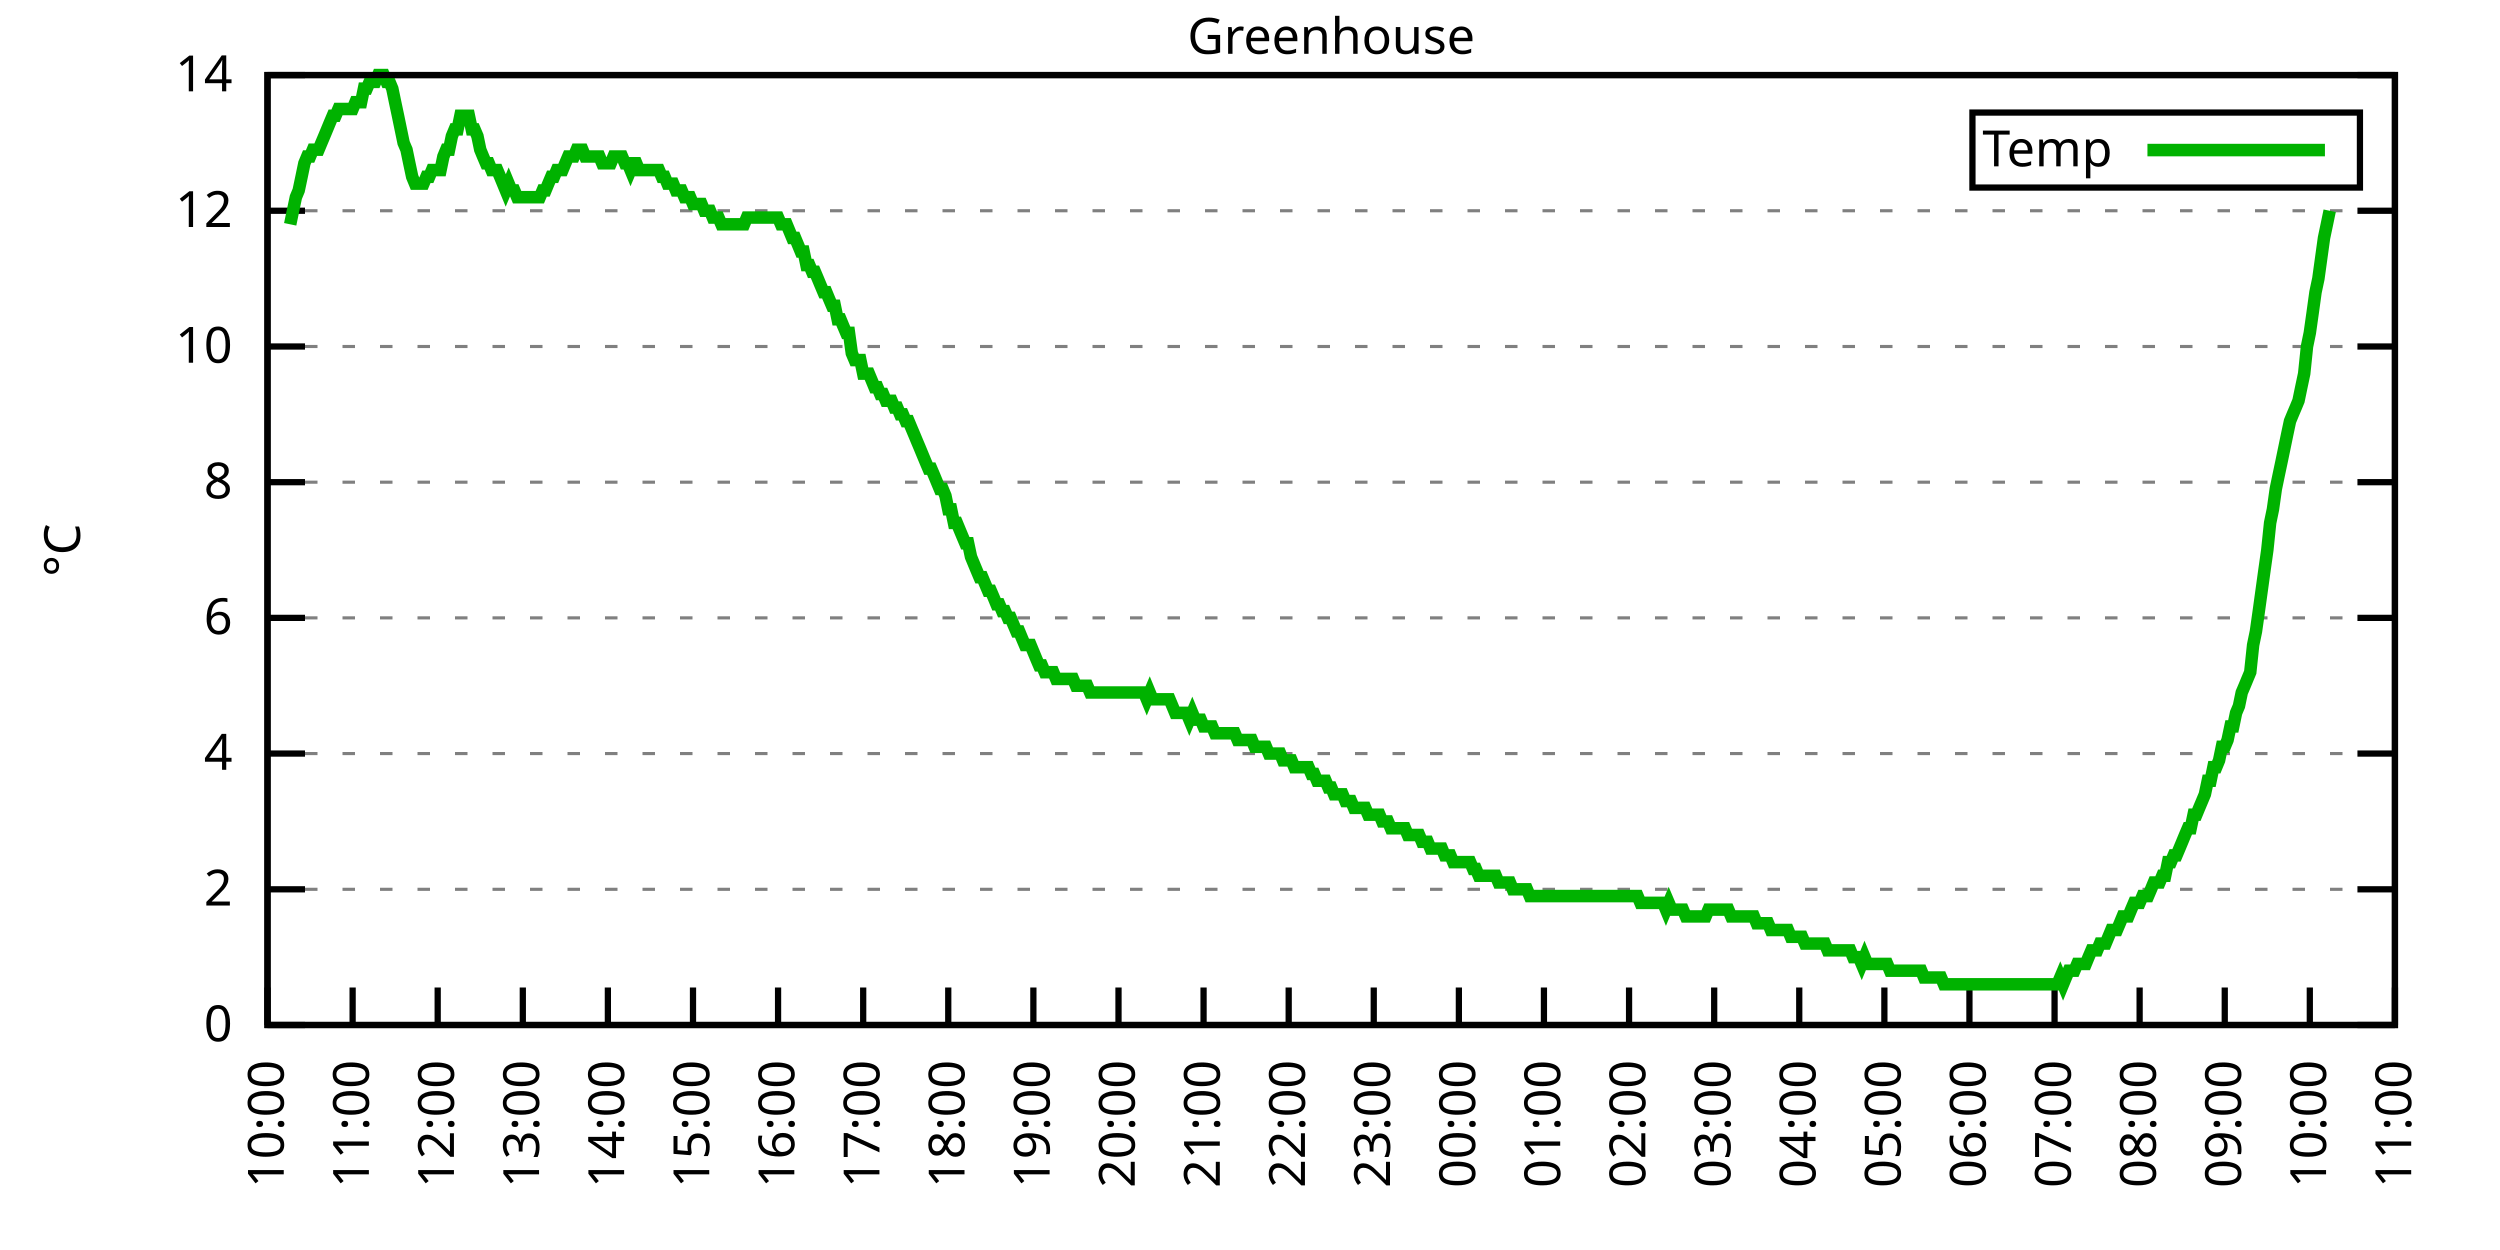
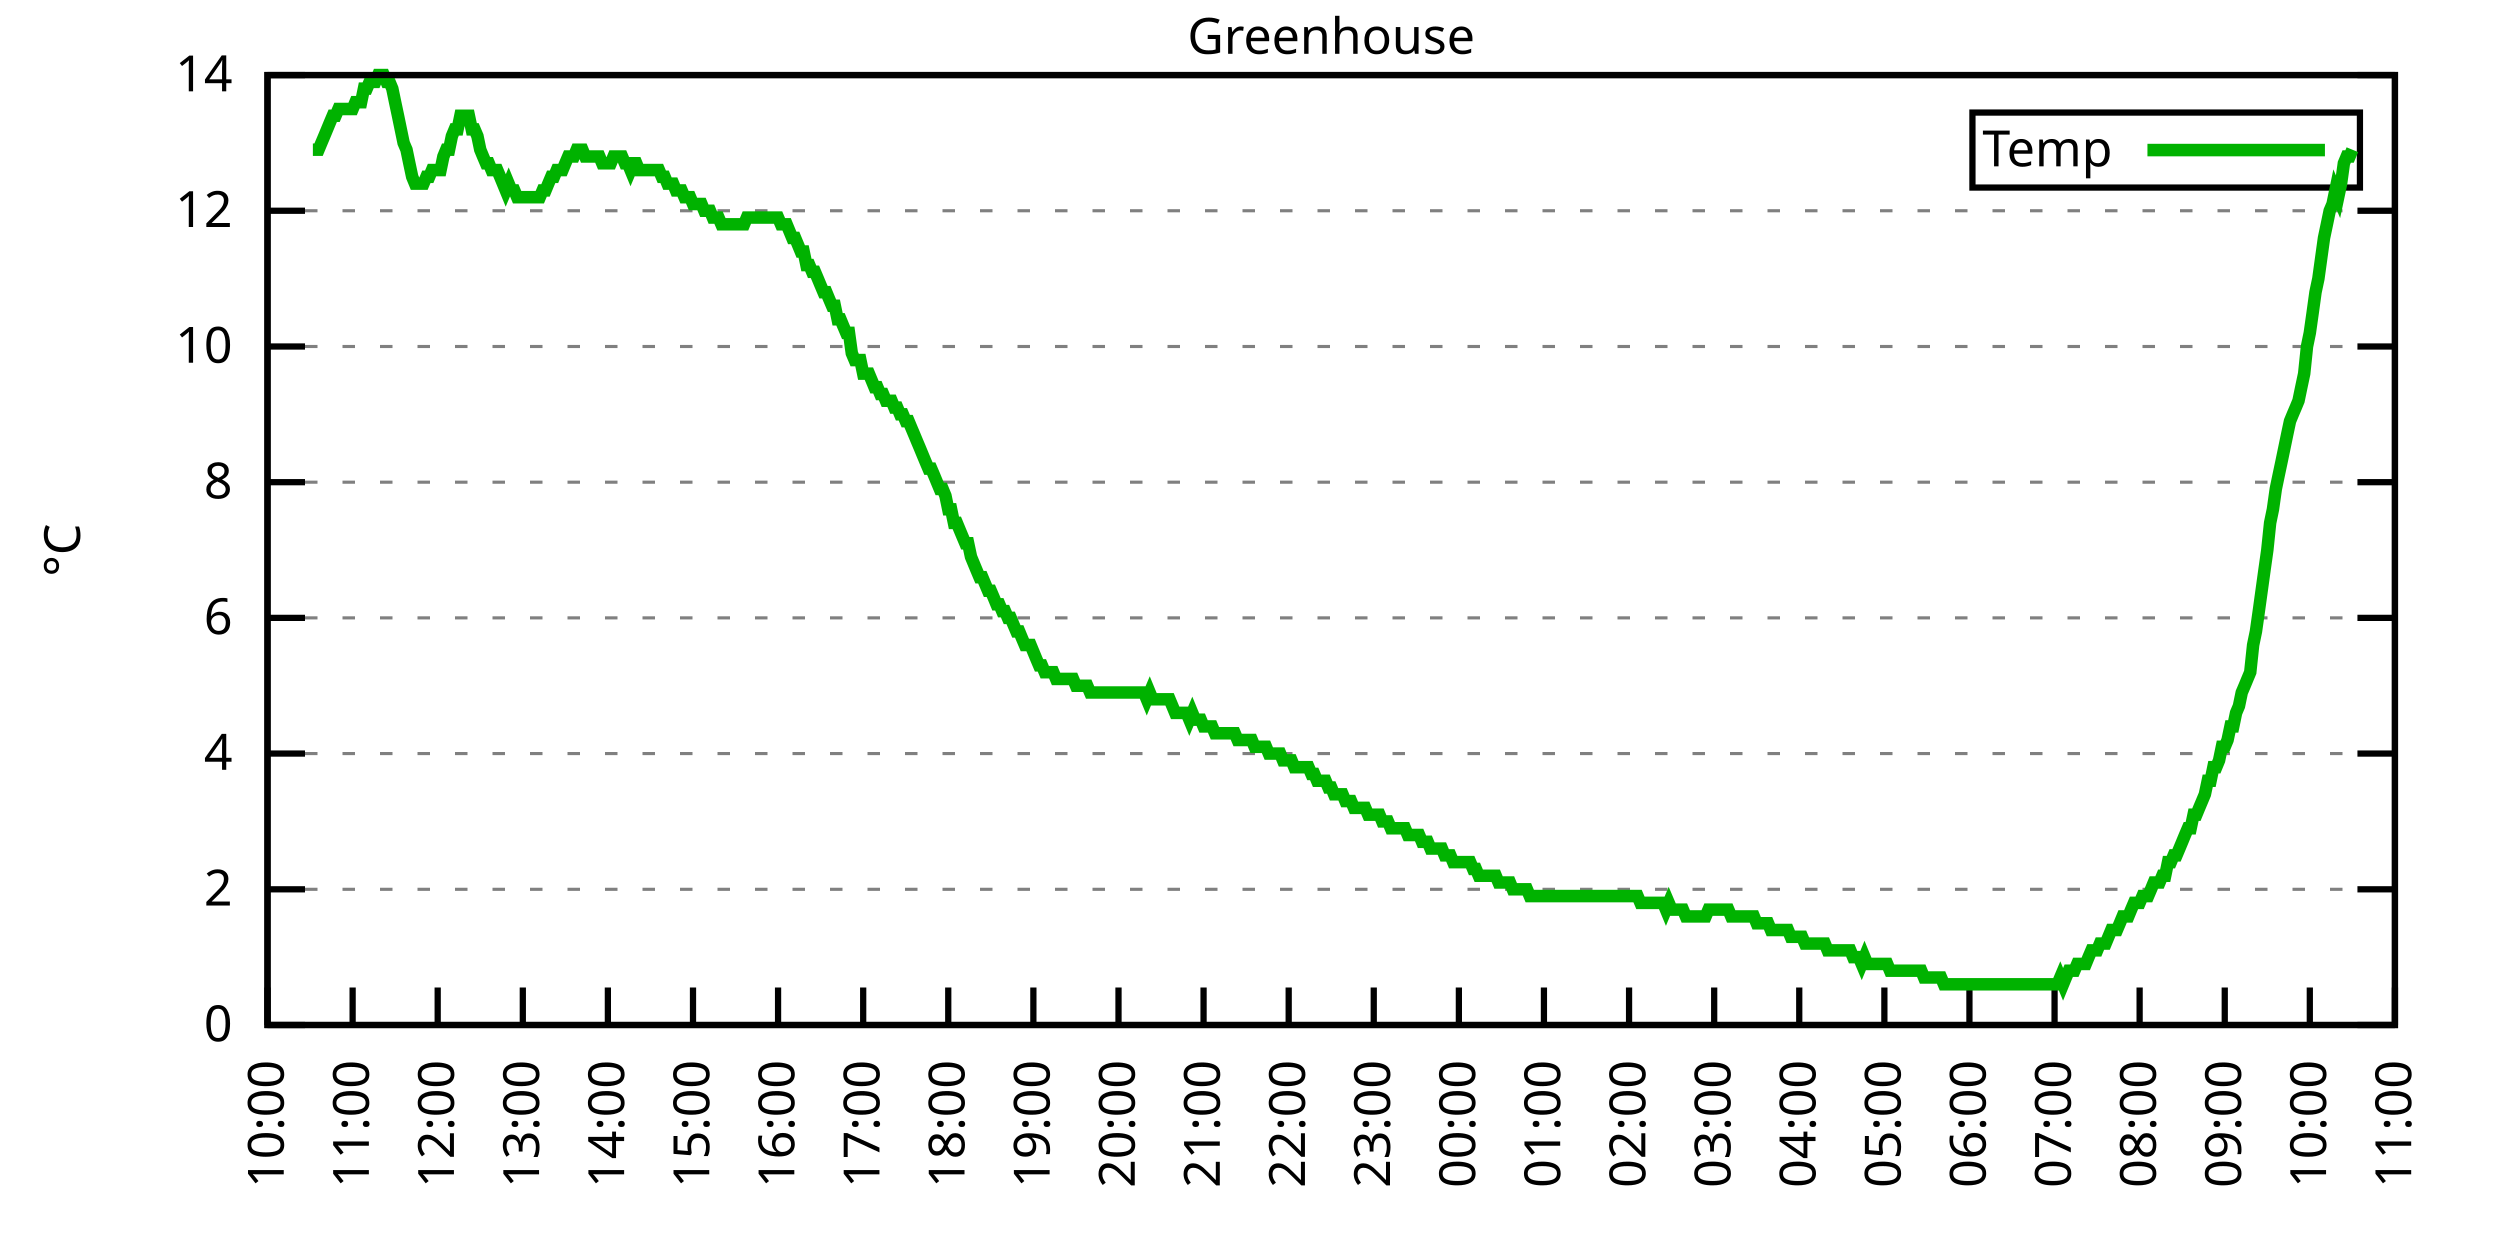
<svg xmlns="http://www.w3.org/2000/svg" xmlns:xlink="http://www.w3.org/1999/xlink" width="400" height="200" viewBox="0 0 400 200">
  <g id="gnuplot_canvas">
    <rect x="0" y="0" width="400" height="200" fill="none" />
    <defs>
      <circle id="gpDot" r="0.5" stroke-width="0.5" stroke="currentColor" />
      <path id="gpPt0" stroke-width="0.333" stroke="currentColor" d="M-1,0 h2 M0,-1 v2" />
      <path id="gpPt1" stroke-width="0.333" stroke="currentColor" d="M-1,-1 L1,1 M1,-1 L-1,1" />
      <path id="gpPt2" stroke-width="0.333" stroke="currentColor" d="M-1,0 L1,0 M0,-1 L0,1 M-1,-1 L1,1 M-1,1 L1,-1" />
      <rect id="gpPt3" stroke-width="0.333" stroke="currentColor" x="-1" y="-1" width="2" height="2" />
      <rect id="gpPt4" stroke-width="0.333" stroke="currentColor" fill="currentColor" x="-1" y="-1" width="2" height="2" />
      <circle id="gpPt5" stroke-width="0.333" stroke="currentColor" cx="0" cy="0" r="1" />
      <use xlink:href="#gpPt5" id="gpPt6" fill="currentColor" stroke="none" />
      <path id="gpPt7" stroke-width="0.333" stroke="currentColor" d="M0,-1.33 L-1.33,0.67 L1.33,0.67 z" />
      <use xlink:href="#gpPt7" id="gpPt8" fill="currentColor" stroke="none" />
      <use xlink:href="#gpPt7" id="gpPt9" stroke="currentColor" transform="rotate(180)" />
      <use xlink:href="#gpPt9" id="gpPt10" fill="currentColor" stroke="none" />
      <use xlink:href="#gpPt3" id="gpPt11" stroke="currentColor" transform="rotate(45)" />
      <use xlink:href="#gpPt11" id="gpPt12" fill="currentColor" stroke="none" />
      <path id="gpPt13" stroke-width="0.333" stroke="currentColor" d="M0,1.330 L1.265,0.411 L0.782,-1.067 L-0.782,-1.076 L-1.265,0.411 z" />
      <use xlink:href="#gpPt13" id="gpPt14" fill="currentColor" stroke="none" />
      <filter id="textbox" filterUnits="objectBoundingBox" x="0" y="0" height="1" width="1">
        <feFlood flood-color="white" flood-opacity="1" result="bgnd" />
        <feComposite in="SourceGraphic" in2="bgnd" operator="atop" />
      </filter>
      <filter id="greybox" filterUnits="objectBoundingBox" x="0" y="0" height="1" width="1">
        <feFlood flood-color="lightgrey" flood-opacity="1" result="grey" />
        <feComposite in="SourceGraphic" in2="grey" operator="atop" />
      </filter>
    </defs>
    <g fill="none" color="white" stroke="currentColor" stroke-width="1.00" stroke-linecap="butt" stroke-linejoin="miter">
</g>
    <g fill="none" color="black" stroke="currentColor" stroke-width="1.00" stroke-linecap="butt" stroke-linejoin="miter">
      <g stroke="none" shape-rendering="crispEdges">
        <polygon fill="rgb(255, 255, 255)" points="42.80,164.00 383.18,164.00 383.18,12.02 42.80,12.02 " />
      </g>
    </g>
    <g fill="none" color="black" stroke="currentColor" stroke-width="1.00" stroke-linecap="butt" stroke-linejoin="miter">
</g>
    <g fill="none" color="black" stroke="black" stroke-width="0.50" stroke-linecap="butt" stroke-linejoin="miter">
</g>
    <g fill="none" color="gray" stroke="currentColor" stroke-width="0.50" stroke-linecap="butt" stroke-linejoin="miter">
      <path stroke="gray" stroke-dasharray="2,4" class="gridline" d="M42.80,164.00 L383.19,164.00  " />
    </g>
    <g fill="none" color="gray" stroke="gray" stroke-width="1.00" stroke-linecap="butt" stroke-linejoin="miter">
</g>
    <g fill="none" color="black" stroke="currentColor" stroke-width="1.00" stroke-linecap="butt" stroke-linejoin="miter">
      <path stroke="black" d="M42.80,164.00 L48.80,164.00 M383.19,164.00 L377.19,164.00  " />
      <g transform="translate(37.20,166.60)" stroke="none" fill="black" font-family="Sans" font-size="8.00" text-anchor="end">
        <text>
          <tspan font-family="Sans"> 0</tspan>
        </text>
      </g>
    </g>
    <g fill="none" color="black" stroke="currentColor" stroke-width="1.00" stroke-linecap="butt" stroke-linejoin="miter">
</g>
    <g fill="none" color="black" stroke="black" stroke-width="0.50" stroke-linecap="butt" stroke-linejoin="miter">
</g>
    <g fill="none" color="gray" stroke="currentColor" stroke-width="0.50" stroke-linecap="butt" stroke-linejoin="miter">
      <path stroke="gray" stroke-dasharray="2,4" class="gridline" d="M42.80,142.29 L383.19,142.29  " />
    </g>
    <g fill="none" color="gray" stroke="gray" stroke-width="1.00" stroke-linecap="butt" stroke-linejoin="miter">
</g>
    <g fill="none" color="black" stroke="currentColor" stroke-width="1.00" stroke-linecap="butt" stroke-linejoin="miter">
      <path stroke="black" d="M42.80,142.29 L48.80,142.29 M383.19,142.29 L377.19,142.29  " />
      <g transform="translate(37.20,144.89)" stroke="none" fill="black" font-family="Sans" font-size="8.00" text-anchor="end">
        <text>
          <tspan font-family="Sans"> 2</tspan>
        </text>
      </g>
    </g>
    <g fill="none" color="black" stroke="currentColor" stroke-width="1.00" stroke-linecap="butt" stroke-linejoin="miter">
</g>
    <g fill="none" color="black" stroke="black" stroke-width="0.50" stroke-linecap="butt" stroke-linejoin="miter">
</g>
    <g fill="none" color="gray" stroke="currentColor" stroke-width="0.50" stroke-linecap="butt" stroke-linejoin="miter">
      <path stroke="gray" stroke-dasharray="2,4" class="gridline" d="M42.80,120.57 L383.19,120.57  " />
    </g>
    <g fill="none" color="gray" stroke="gray" stroke-width="1.00" stroke-linecap="butt" stroke-linejoin="miter">
</g>
    <g fill="none" color="black" stroke="currentColor" stroke-width="1.00" stroke-linecap="butt" stroke-linejoin="miter">
      <path stroke="black" d="M42.80,120.57 L48.80,120.57 M383.19,120.57 L377.19,120.57  " />
      <g transform="translate(37.20,123.17)" stroke="none" fill="black" font-family="Sans" font-size="8.00" text-anchor="end">
        <text>
          <tspan font-family="Sans"> 4</tspan>
        </text>
      </g>
    </g>
    <g fill="none" color="black" stroke="currentColor" stroke-width="1.00" stroke-linecap="butt" stroke-linejoin="miter">
</g>
    <g fill="none" color="black" stroke="black" stroke-width="0.50" stroke-linecap="butt" stroke-linejoin="miter">
</g>
    <g fill="none" color="gray" stroke="currentColor" stroke-width="0.50" stroke-linecap="butt" stroke-linejoin="miter">
      <path stroke="gray" stroke-dasharray="2,4" class="gridline" d="M42.80,98.86 L383.19,98.86  " />
    </g>
    <g fill="none" color="gray" stroke="gray" stroke-width="1.00" stroke-linecap="butt" stroke-linejoin="miter">
</g>
    <g fill="none" color="black" stroke="currentColor" stroke-width="1.00" stroke-linecap="butt" stroke-linejoin="miter">
      <path stroke="black" d="M42.80,98.86 L48.80,98.86 M383.19,98.86 L377.19,98.86  " />
      <g transform="translate(37.20,101.46)" stroke="none" fill="black" font-family="Sans" font-size="8.00" text-anchor="end">
        <text>
          <tspan font-family="Sans"> 6</tspan>
        </text>
      </g>
    </g>
    <g fill="none" color="black" stroke="currentColor" stroke-width="1.00" stroke-linecap="butt" stroke-linejoin="miter">
</g>
    <g fill="none" color="black" stroke="black" stroke-width="0.50" stroke-linecap="butt" stroke-linejoin="miter">
</g>
    <g fill="none" color="gray" stroke="currentColor" stroke-width="0.50" stroke-linecap="butt" stroke-linejoin="miter">
      <path stroke="gray" stroke-dasharray="2,4" class="gridline" d="M42.80,77.15 L383.19,77.15  " />
    </g>
    <g fill="none" color="gray" stroke="gray" stroke-width="1.00" stroke-linecap="butt" stroke-linejoin="miter">
</g>
    <g fill="none" color="black" stroke="currentColor" stroke-width="1.00" stroke-linecap="butt" stroke-linejoin="miter">
      <path stroke="black" d="M42.80,77.15 L48.80,77.15 M383.19,77.15 L377.19,77.15  " />
      <g transform="translate(37.20,79.75)" stroke="none" fill="black" font-family="Sans" font-size="8.00" text-anchor="end">
        <text>
          <tspan font-family="Sans"> 8</tspan>
        </text>
      </g>
    </g>
    <g fill="none" color="black" stroke="currentColor" stroke-width="1.00" stroke-linecap="butt" stroke-linejoin="miter">
</g>
    <g fill="none" color="black" stroke="black" stroke-width="0.50" stroke-linecap="butt" stroke-linejoin="miter">
</g>
    <g fill="none" color="gray" stroke="currentColor" stroke-width="0.50" stroke-linecap="butt" stroke-linejoin="miter">
      <path stroke="gray" stroke-dasharray="2,4" class="gridline" d="M42.80,55.44 L383.19,55.44  " />
    </g>
    <g fill="none" color="gray" stroke="gray" stroke-width="1.00" stroke-linecap="butt" stroke-linejoin="miter">
</g>
    <g fill="none" color="black" stroke="currentColor" stroke-width="1.00" stroke-linecap="butt" stroke-linejoin="miter">
      <path stroke="black" d="M42.80,55.44 L48.80,55.44 M383.19,55.44 L377.19,55.44  " />
      <g transform="translate(37.20,58.04)" stroke="none" fill="black" font-family="Sans" font-size="8.00" text-anchor="end">
        <text>
          <tspan font-family="Sans"> 10</tspan>
        </text>
      </g>
    </g>
    <g fill="none" color="black" stroke="currentColor" stroke-width="1.00" stroke-linecap="butt" stroke-linejoin="miter">
</g>
    <g fill="none" color="black" stroke="black" stroke-width="0.50" stroke-linecap="butt" stroke-linejoin="miter">
</g>
    <g fill="none" color="gray" stroke="currentColor" stroke-width="0.50" stroke-linecap="butt" stroke-linejoin="miter">
      <path stroke="gray" stroke-dasharray="2,4" class="gridline" d="M42.80,33.72 L383.19,33.72  " />
    </g>
    <g fill="none" color="gray" stroke="gray" stroke-width="1.00" stroke-linecap="butt" stroke-linejoin="miter">
</g>
    <g fill="none" color="black" stroke="currentColor" stroke-width="1.00" stroke-linecap="butt" stroke-linejoin="miter">
      <path stroke="black" d="M42.80,33.72 L48.80,33.72 M383.19,33.72 L377.19,33.72  " />
      <g transform="translate(37.20,36.32)" stroke="none" fill="black" font-family="Sans" font-size="8.00" text-anchor="end">
        <text>
          <tspan font-family="Sans"> 12</tspan>
        </text>
      </g>
    </g>
    <g fill="none" color="black" stroke="currentColor" stroke-width="1.00" stroke-linecap="butt" stroke-linejoin="miter">
</g>
    <g fill="none" color="black" stroke="black" stroke-width="0.50" stroke-linecap="butt" stroke-linejoin="miter">
</g>
    <g fill="none" color="gray" stroke="currentColor" stroke-width="0.50" stroke-linecap="butt" stroke-linejoin="miter">
      <path stroke="gray" stroke-dasharray="2,4" class="gridline" d="M42.80,12.01 L383.19,12.01  " />
    </g>
    <g fill="none" color="gray" stroke="gray" stroke-width="1.00" stroke-linecap="butt" stroke-linejoin="miter">
</g>
    <g fill="none" color="black" stroke="currentColor" stroke-width="1.00" stroke-linecap="butt" stroke-linejoin="miter">
      <path stroke="black" d="M42.80,12.01 L48.80,12.01 M383.19,12.01 L377.19,12.01  " />
      <g transform="translate(37.20,14.61)" stroke="none" fill="black" font-family="Sans" font-size="8.00" text-anchor="end">
        <text>
          <tspan font-family="Sans"> 14</tspan>
        </text>
      </g>
    </g>
    <g fill="none" color="black" stroke="currentColor" stroke-width="1.00" stroke-linecap="butt" stroke-linejoin="miter">
      <path stroke="black" d="M42.80,164.00 L42.80,158.00  " />
      <g transform="translate(45.40,169.60) rotate(270.00)" stroke="none" fill="black" font-family="Sans" font-size="8.00" text-anchor="end">
        <text>
          <tspan font-family="Sans">10:00</tspan>
        </text>
      </g>
    </g>
    <g fill="none" color="black" stroke="currentColor" stroke-width="1.00" stroke-linecap="butt" stroke-linejoin="miter">
      <path stroke="black" d="M56.42,164.00 L56.42,158.00  " />
      <g transform="translate(59.02,169.60) rotate(270.00)" stroke="none" fill="black" font-family="Sans" font-size="8.00" text-anchor="end">
        <text>
          <tspan font-family="Sans">11:00</tspan>
        </text>
      </g>
    </g>
    <g fill="none" color="black" stroke="currentColor" stroke-width="1.00" stroke-linecap="butt" stroke-linejoin="miter">
      <path stroke="black" d="M70.03,164.00 L70.03,158.00  " />
      <g transform="translate(72.63,169.60) rotate(270.00)" stroke="none" fill="black" font-family="Sans" font-size="8.00" text-anchor="end">
        <text>
          <tspan font-family="Sans">12:00</tspan>
        </text>
      </g>
    </g>
    <g fill="none" color="black" stroke="currentColor" stroke-width="1.00" stroke-linecap="butt" stroke-linejoin="miter">
      <path stroke="black" d="M83.65,164.00 L83.65,158.00  " />
      <g transform="translate(86.25,169.60) rotate(270.00)" stroke="none" fill="black" font-family="Sans" font-size="8.00" text-anchor="end">
        <text>
          <tspan font-family="Sans">13:00</tspan>
        </text>
      </g>
    </g>
    <g fill="none" color="black" stroke="currentColor" stroke-width="1.00" stroke-linecap="butt" stroke-linejoin="miter">
      <path stroke="black" d="M97.26,164.00 L97.26,158.00  " />
      <g transform="translate(99.86,169.60) rotate(270.00)" stroke="none" fill="black" font-family="Sans" font-size="8.00" text-anchor="end">
        <text>
          <tspan font-family="Sans">14:00</tspan>
        </text>
      </g>
    </g>
    <g fill="none" color="black" stroke="currentColor" stroke-width="1.00" stroke-linecap="butt" stroke-linejoin="miter">
      <path stroke="black" d="M110.88,164.00 L110.88,158.00  " />
      <g transform="translate(113.48,169.60) rotate(270.00)" stroke="none" fill="black" font-family="Sans" font-size="8.00" text-anchor="end">
        <text>
          <tspan font-family="Sans">15:00</tspan>
        </text>
      </g>
    </g>
    <g fill="none" color="black" stroke="currentColor" stroke-width="1.00" stroke-linecap="butt" stroke-linejoin="miter">
      <path stroke="black" d="M124.49,164.00 L124.49,158.00  " />
      <g transform="translate(127.09,169.60) rotate(270.00)" stroke="none" fill="black" font-family="Sans" font-size="8.00" text-anchor="end">
        <text>
          <tspan font-family="Sans">16:00</tspan>
        </text>
      </g>
    </g>
    <g fill="none" color="black" stroke="currentColor" stroke-width="1.00" stroke-linecap="butt" stroke-linejoin="miter">
      <path stroke="black" d="M138.11,164.00 L138.11,158.00  " />
      <g transform="translate(140.71,169.60) rotate(270.00)" stroke="none" fill="black" font-family="Sans" font-size="8.00" text-anchor="end">
        <text>
          <tspan font-family="Sans">17:00</tspan>
        </text>
      </g>
    </g>
    <g fill="none" color="black" stroke="currentColor" stroke-width="1.00" stroke-linecap="butt" stroke-linejoin="miter">
      <path stroke="black" d="M151.72,164.00 L151.72,158.00  " />
      <g transform="translate(154.32,169.60) rotate(270.00)" stroke="none" fill="black" font-family="Sans" font-size="8.00" text-anchor="end">
        <text>
          <tspan font-family="Sans">18:00</tspan>
        </text>
      </g>
    </g>
    <g fill="none" color="black" stroke="currentColor" stroke-width="1.00" stroke-linecap="butt" stroke-linejoin="miter">
      <path stroke="black" d="M165.34,164.00 L165.34,158.00  " />
      <g transform="translate(167.94,169.60) rotate(270.00)" stroke="none" fill="black" font-family="Sans" font-size="8.00" text-anchor="end">
        <text>
          <tspan font-family="Sans">19:00</tspan>
        </text>
      </g>
    </g>
    <g fill="none" color="black" stroke="currentColor" stroke-width="1.00" stroke-linecap="butt" stroke-linejoin="miter">
      <path stroke="black" d="M178.96,164.00 L178.96,158.00  " />
      <g transform="translate(181.56,169.60) rotate(270.00)" stroke="none" fill="black" font-family="Sans" font-size="8.00" text-anchor="end">
        <text>
          <tspan font-family="Sans">20:00</tspan>
        </text>
      </g>
    </g>
    <g fill="none" color="black" stroke="currentColor" stroke-width="1.00" stroke-linecap="butt" stroke-linejoin="miter">
      <path stroke="black" d="M192.57,164.00 L192.57,158.00  " />
      <g transform="translate(195.17,169.60) rotate(270.00)" stroke="none" fill="black" font-family="Sans" font-size="8.00" text-anchor="end">
        <text>
          <tspan font-family="Sans">21:00</tspan>
        </text>
      </g>
    </g>
    <g fill="none" color="black" stroke="currentColor" stroke-width="1.00" stroke-linecap="butt" stroke-linejoin="miter">
      <path stroke="black" d="M206.19,164.00 L206.19,158.00  " />
      <g transform="translate(208.79,169.60) rotate(270.00)" stroke="none" fill="black" font-family="Sans" font-size="8.00" text-anchor="end">
        <text>
          <tspan font-family="Sans">22:00</tspan>
        </text>
      </g>
    </g>
    <g fill="none" color="black" stroke="currentColor" stroke-width="1.00" stroke-linecap="butt" stroke-linejoin="miter">
      <path stroke="black" d="M219.80,164.00 L219.80,158.00  " />
      <g transform="translate(222.40,169.60) rotate(270.00)" stroke="none" fill="black" font-family="Sans" font-size="8.00" text-anchor="end">
        <text>
          <tspan font-family="Sans">23:00</tspan>
        </text>
      </g>
    </g>
    <g fill="none" color="black" stroke="currentColor" stroke-width="1.00" stroke-linecap="butt" stroke-linejoin="miter">
      <path stroke="black" d="M233.42,164.00 L233.42,158.00  " />
      <g transform="translate(236.02,169.60) rotate(270.00)" stroke="none" fill="black" font-family="Sans" font-size="8.00" text-anchor="end">
        <text>
          <tspan font-family="Sans">00:00</tspan>
        </text>
      </g>
    </g>
    <g fill="none" color="black" stroke="currentColor" stroke-width="1.00" stroke-linecap="butt" stroke-linejoin="miter">
      <path stroke="black" d="M247.03,164.00 L247.03,158.00  " />
      <g transform="translate(249.63,169.60) rotate(270.00)" stroke="none" fill="black" font-family="Sans" font-size="8.00" text-anchor="end">
        <text>
          <tspan font-family="Sans">01:00</tspan>
        </text>
      </g>
    </g>
    <g fill="none" color="black" stroke="currentColor" stroke-width="1.00" stroke-linecap="butt" stroke-linejoin="miter">
      <path stroke="black" d="M260.65,164.00 L260.65,158.00  " />
      <g transform="translate(263.25,169.60) rotate(270.00)" stroke="none" fill="black" font-family="Sans" font-size="8.00" text-anchor="end">
        <text>
          <tspan font-family="Sans">02:00</tspan>
        </text>
      </g>
    </g>
    <g fill="none" color="black" stroke="currentColor" stroke-width="1.00" stroke-linecap="butt" stroke-linejoin="miter">
      <path stroke="black" d="M274.27,164.00 L274.27,158.00  " />
      <g transform="translate(276.87,169.60) rotate(270.00)" stroke="none" fill="black" font-family="Sans" font-size="8.00" text-anchor="end">
        <text>
          <tspan font-family="Sans">03:00</tspan>
        </text>
      </g>
    </g>
    <g fill="none" color="black" stroke="currentColor" stroke-width="1.00" stroke-linecap="butt" stroke-linejoin="miter">
      <path stroke="black" d="M287.88,164.00 L287.88,158.00  " />
      <g transform="translate(290.48,169.60) rotate(270.00)" stroke="none" fill="black" font-family="Sans" font-size="8.00" text-anchor="end">
        <text>
          <tspan font-family="Sans">04:00</tspan>
        </text>
      </g>
    </g>
    <g fill="none" color="black" stroke="currentColor" stroke-width="1.00" stroke-linecap="butt" stroke-linejoin="miter">
      <path stroke="black" d="M301.50,164.00 L301.50,158.00  " />
      <g transform="translate(304.10,169.60) rotate(270.00)" stroke="none" fill="black" font-family="Sans" font-size="8.00" text-anchor="end">
        <text>
          <tspan font-family="Sans">05:00</tspan>
        </text>
      </g>
    </g>
    <g fill="none" color="black" stroke="currentColor" stroke-width="1.00" stroke-linecap="butt" stroke-linejoin="miter">
      <path stroke="black" d="M315.11,164.00 L315.11,158.00  " />
      <g transform="translate(317.71,169.60) rotate(270.00)" stroke="none" fill="black" font-family="Sans" font-size="8.00" text-anchor="end">
        <text>
          <tspan font-family="Sans">06:00</tspan>
        </text>
      </g>
    </g>
    <g fill="none" color="black" stroke="currentColor" stroke-width="1.00" stroke-linecap="butt" stroke-linejoin="miter">
      <path stroke="black" d="M328.73,164.00 L328.73,158.00  " />
      <g transform="translate(331.33,169.60) rotate(270.00)" stroke="none" fill="black" font-family="Sans" font-size="8.00" text-anchor="end">
        <text>
          <tspan font-family="Sans">07:00</tspan>
        </text>
      </g>
    </g>
    <g fill="none" color="black" stroke="currentColor" stroke-width="1.00" stroke-linecap="butt" stroke-linejoin="miter">
      <path stroke="black" d="M342.34,164.00 L342.34,158.00  " />
      <g transform="translate(344.94,169.60) rotate(270.00)" stroke="none" fill="black" font-family="Sans" font-size="8.00" text-anchor="end">
        <text>
          <tspan font-family="Sans">08:00</tspan>
        </text>
      </g>
    </g>
    <g fill="none" color="black" stroke="currentColor" stroke-width="1.00" stroke-linecap="butt" stroke-linejoin="miter">
      <path stroke="black" d="M355.96,164.00 L355.96,158.00  " />
      <g transform="translate(358.56,169.60) rotate(270.00)" stroke="none" fill="black" font-family="Sans" font-size="8.00" text-anchor="end">
        <text>
          <tspan font-family="Sans">09:00</tspan>
        </text>
      </g>
    </g>
    <g fill="none" color="black" stroke="currentColor" stroke-width="1.00" stroke-linecap="butt" stroke-linejoin="miter">
      <path stroke="black" d="M369.57,164.00 L369.57,158.00  " />
      <g transform="translate(372.17,169.60) rotate(270.00)" stroke="none" fill="black" font-family="Sans" font-size="8.00" text-anchor="end">
        <text>
          <tspan font-family="Sans">10:00</tspan>
        </text>
      </g>
    </g>
    <g fill="none" color="black" stroke="currentColor" stroke-width="1.00" stroke-linecap="butt" stroke-linejoin="miter">
      <path stroke="black" d="M383.19,164.00 L383.19,158.00  " />
      <g transform="translate(385.79,169.60) rotate(270.00)" stroke="none" fill="black" font-family="Sans" font-size="8.00" text-anchor="end">
        <text>
          <tspan font-family="Sans">11:00</tspan>
        </text>
      </g>
    </g>
    <g fill="none" color="black" stroke="currentColor" stroke-width="1.00" stroke-linecap="butt" stroke-linejoin="miter">
</g>
    <g fill="none" color="black" stroke="currentColor" stroke-width="1.00" stroke-linecap="butt" stroke-linejoin="miter">
      <path stroke="black" d="M42.80,12.01 L42.80,164.00 L383.19,164.00 L383.19,12.01 L42.80,12.01 Z  " />
    </g>
    <g fill="none" color="black" stroke="currentColor" stroke-width="1.00" stroke-linecap="butt" stroke-linejoin="miter">
</g>
    <g fill="none" color="black" stroke="currentColor" stroke-width="1.00" stroke-linecap="butt" stroke-linejoin="miter">
      <path stroke="black" d="M315.59,30.01 L315.59,18.01 L377.59,18.01 L377.59,30.01 L315.59,30.01 Z  " />
    </g>
    <g id="Greenhouse_plot_1">
      <g fill="none" color="white" stroke="black" stroke-width="2.00" stroke-linecap="butt" stroke-linejoin="miter">
</g>
      <g fill="none" color="black" stroke="currentColor" stroke-width="2.00" stroke-linecap="butt" stroke-linejoin="miter">
        <g transform="translate(337.99,26.61)" stroke="none" fill="black" font-family="Sans" font-size="8.00" text-anchor="end">
          <text>
            <tspan font-family="Sans">Temp</tspan>
          </text>
        </g>
      </g>
      <g fill="none" color="black" stroke="currentColor" stroke-width="2.00" stroke-linecap="butt" stroke-linejoin="miter">
-         <path stroke="rgb(  0, 178,   0)" d="M343.59,24.01 L371.99,24.01 M46.43,35.89 L46.88,33.72 L47.34,31.55 L47.79,30.47 L48.25,28.29 L48.70,26.12   L49.15,25.04 L49.61,25.04 L50.06,23.95 L50.52,23.95 L50.97,23.95 L51.42,22.87 L51.88,21.78 L52.33,20.70   L52.78,19.61 L53.24,18.52 L53.69,18.52 L54.15,17.44 L54.60,17.44 L55.05,17.44 L55.51,17.44 L55.96,17.44   L56.42,17.44 L56.87,16.35 L57.32,16.35 L57.78,16.35 L58.23,14.18 L58.68,14.18 L59.14,13.10 L59.59,13.10   L60.05,13.10 L60.50,12.01 L60.95,12.01 L61.41,12.01 L61.86,13.10 L62.32,13.10 L62.77,14.18 L63.22,16.35   L63.68,18.52 L64.13,20.70 L64.58,22.87 L65.04,23.95 L65.49,26.12 L65.95,28.29 L66.40,29.38 L66.85,29.38   L67.31,29.38 L67.76,29.38 L68.22,28.29 L68.67,28.29 L69.12,27.21 L69.58,27.21 L70.03,27.21 L70.49,27.21   L70.94,25.04 L71.39,23.95 L71.85,23.95 L72.30,21.78 L72.75,20.70 L73.21,20.70 L73.66,18.52 L74.12,18.52   L74.57,18.52 L75.02,18.52 L75.48,20.70 L75.93,20.70 L76.39,21.78 L76.84,23.95 L77.29,25.04 L77.75,26.12   L78.20,26.12 L78.65,27.21 L79.11,27.21 L79.56,27.21 L80.02,28.29 L80.47,29.38 L80.92,30.47 L81.38,29.38   L81.83,30.47 L82.29,30.47 L82.74,31.55 L83.19,31.55 L83.65,31.55 L84.10,31.55 L84.55,31.55 L85.01,31.55   L85.46,31.55 L85.92,31.55 L86.37,31.55 L86.82,30.47 L87.28,30.47 L87.73,29.38 L88.19,28.29 L88.64,28.29   L89.09,27.21 L89.55,27.21 L90.00,27.21 L90.45,26.12 L90.91,25.04 L91.36,25.04 L91.82,25.04 L92.27,23.95   L92.72,23.95 L93.18,23.95 L93.63,25.04 L94.09,25.04 L94.54,25.04 L94.99,25.04 L95.45,25.04 L95.90,25.04   L96.35,26.12 L96.81,26.12 L97.26,26.12 L97.72,26.12 L98.17,25.04 L98.62,25.04 L99.08,25.04 L99.53,25.04   L99.99,26.12 L100.44,26.12 L100.89,27.21 L101.35,26.12 L101.80,26.12 L102.25,27.21 L102.71,27.21 L103.16,27.21   L103.62,27.21 L104.07,27.21 L104.52,27.21 L104.98,27.21 L105.43,27.21 L105.89,28.29 L106.34,28.29 L106.79,29.38   L107.25,29.38 L107.70,29.38 L108.15,30.47 L108.61,30.47 L109.06,30.47 L109.52,31.55 L109.97,31.55 L110.42,31.55   L110.88,32.64 L111.33,32.64 L111.79,32.64 L112.24,32.64 L112.69,33.72 L113.15,33.72 L113.60,33.72 L114.05,34.81   L114.51,34.81 L114.96,34.81 L115.42,35.89 L115.87,35.89 L116.32,35.89 L116.78,35.89 L117.23,35.89 L117.69,35.89   L118.14,35.89 L118.59,35.89 L119.05,35.89 L119.50,34.81 L119.96,34.81 L120.41,34.81 L120.86,34.81 L121.32,34.81   L121.77,34.81 L122.22,34.81 L122.68,34.81 L123.13,34.81 L123.59,34.81 L124.04,34.81 L124.49,34.81 L124.95,35.89   L125.40,35.89 L125.86,35.89 L126.31,36.98 L126.76,38.07 L127.22,38.07 L127.67,39.15 L128.12,40.24 L128.58,40.24   L129.03,42.41 L129.49,42.41 L129.94,43.49 L130.39,43.49 L130.85,44.58 L131.30,45.66 L131.76,46.75 L132.21,46.75   L132.66,47.84 L133.12,48.92 L133.57,48.92 L134.02,51.09 L134.48,51.09 L134.93,52.18 L135.39,53.26 L135.84,53.26   L136.29,56.52 L136.75,57.61 L137.20,57.61 L137.66,57.61 L138.11,59.78 L138.56,59.78 L139.02,59.78 L139.47,60.86   L139.92,61.95 L140.38,61.95 L140.83,63.04 L141.29,63.04 L141.74,64.12 L142.19,64.12 L142.65,64.12 L143.10,65.21   L143.56,65.21 L144.01,66.29 L144.46,66.29 L144.92,67.38 L145.37,67.38 L145.82,68.46 L146.28,69.55 L146.73,70.63   L147.19,71.72 L147.64,72.81 L148.09,73.89 L148.55,74.98 L149.00,74.98 L149.46,76.06 L149.91,77.15 L150.36,78.23   L150.82,78.23 L151.27,79.32 L151.72,81.49 L152.18,81.49 L152.63,83.66 L153.09,83.66 L153.54,84.75 L153.99,85.83   L154.45,86.92 L154.90,86.92 L155.36,89.09 L155.81,90.18 L156.26,91.26 L156.72,92.35 L157.17,92.35 L157.62,93.43   L158.08,94.52 L158.53,94.52 L158.99,95.60 L159.44,96.69 L159.89,96.69 L160.35,97.78 L160.80,97.78 L161.26,98.86   L161.71,98.86 L162.16,99.95 L162.62,101.03 L163.07,101.03 L163.52,102.12 L163.98,103.20 L164.43,103.20 L164.89,103.20   L165.34,104.29 L165.79,105.38 L166.25,106.46 L166.70,106.46 L167.16,107.55 L167.61,107.55 L168.06,107.55 L168.52,107.55   L168.97,108.63 L169.43,108.63 L169.88,108.63 L170.33,108.63 L170.79,108.63 L171.24,108.63 L171.69,108.63 L172.15,109.72   L172.60,109.72 L173.06,109.72 L173.51,109.72 L173.96,109.72 L174.42,110.80 L174.87,110.80 L175.33,110.80 L175.78,110.80   L176.23,110.80 L176.69,110.80 L177.14,110.80 L177.59,110.80 L178.05,110.80 L178.50,110.80 L178.96,110.80 L179.41,110.80   L179.86,110.80 L180.32,110.80 L180.77,110.80 L181.23,110.80 L181.68,110.80 L182.13,110.80 L182.59,110.80 L183.04,110.80   L183.49,111.89 L183.95,110.80 L184.40,111.89 L184.86,111.89 L185.31,111.89 L185.76,111.89 L186.22,111.89 L186.67,111.89   L187.13,111.89 L187.58,112.97 L188.03,114.06 L188.49,114.06 L188.94,114.06 L189.39,114.06 L189.85,114.06 L190.30,115.15   L190.76,114.06 L191.21,115.15 L191.66,115.15 L192.12,115.15 L192.57,116.23 L193.03,116.23 L193.48,116.23 L193.93,116.23   L194.39,117.32 L194.84,117.32 L195.29,117.32 L195.75,117.32 L196.20,117.32 L196.66,117.32 L197.11,117.32 L197.56,117.32   L198.02,118.40 L198.47,118.40 L198.93,118.40 L199.38,118.40 L199.83,118.40 L200.29,118.40 L200.74,119.49 L201.19,119.49   L201.65,119.49 L202.10,119.49 L202.56,119.49 L203.01,120.57 L203.46,120.57 L203.92,120.57 L204.37,120.57 L204.83,120.57   L205.28,121.66 L205.73,121.66 L206.19,121.66 L206.64,121.66 L207.09,122.75 L207.55,122.75 L208.00,122.75 L208.46,122.75   L208.91,122.75 L209.36,122.75 L209.82,123.83 L210.27,123.83 L210.73,124.92 L211.18,124.92 L211.63,124.92 L212.09,124.92   L212.54,126.00 L213.00,126.00 L213.45,127.09 L213.90,127.09 L214.36,127.09 L214.81,127.09 L215.26,128.17 L215.72,128.17   L216.17,128.17 L216.63,129.26 L217.08,129.26 L217.53,129.26 L217.99,129.26 L218.44,129.26 L218.90,130.35 L219.35,130.35   L219.80,130.35 L220.26,130.35 L220.71,130.35 L221.16,131.43 L221.62,131.43 L222.07,131.43 L222.53,132.52 L222.98,132.52   L223.43,132.52 L223.89,132.52 L224.34,132.52 L224.80,132.52 L225.25,133.60 L225.70,133.60 L226.16,133.60 L226.61,133.60   L227.06,133.60 L227.52,134.69 L227.97,134.69 L228.43,134.69 L228.88,135.77 L229.33,135.77 L229.79,135.77 L230.24,135.77   L230.70,135.77 L231.15,136.86 L231.60,136.86 L232.06,136.86 L232.51,137.94 L232.96,137.94 L233.42,137.94 L233.87,137.94   L234.33,137.94 L234.78,137.94 L235.23,137.94 L235.69,139.03 L236.14,139.03 L236.60,140.12 L237.05,140.12 L237.50,140.12   L237.96,140.12 L238.41,140.12 L238.86,140.12 L239.32,140.12 L239.77,141.20 L240.23,141.20 L240.68,141.20 L241.13,141.20   L241.59,141.20 L242.04,142.29 L242.50,142.29 L242.95,142.29 L243.40,142.29 L243.86,142.29 L244.31,142.29 L244.76,143.37   L245.22,143.37 L245.67,143.37 L246.13,143.37 L246.58,143.37 L247.03,143.37 L247.49,143.37 L247.94,143.37 L248.40,143.37   L248.85,143.37 L249.30,143.37 L249.76,143.37 L250.21,143.37 L250.66,143.37 L251.12,143.37 L251.57,143.37 L252.03,143.37   L252.48,143.37 L252.93,143.37 L253.39,143.37 L253.84,143.37 L254.30,143.37 L254.75,143.37 L255.20,143.37 L255.66,143.37   L256.11,143.37 L256.56,143.37 L257.02,143.37 L257.47,143.37 L257.93,143.37 L258.38,143.37 L258.83,143.37 L259.29,143.37   L259.74,143.37 L260.20,143.37 L260.65,143.37 L261.10,143.37 L261.56,143.37 L262.01,143.37 L262.47,144.46 L262.92,144.46   L263.37,144.46 L263.83,144.46 L264.28,144.46 L264.73,144.46 L265.19,144.46 L265.64,144.46 L266.10,144.46 L266.55,145.54   L267.00,144.46 L267.46,145.54 L267.91,145.54 L268.37,145.54 L268.82,145.54 L269.27,145.54 L269.73,146.63 L270.18,146.63   L270.63,146.63 L271.09,146.63 L271.54,146.63 L272.00,146.63 L272.45,146.63 L272.90,146.63 L273.36,145.54 L273.81,145.54   L274.27,145.54 L274.72,145.54 L275.17,145.54 L275.63,145.54 L276.08,145.54 L276.53,145.54 L276.99,146.63 L277.44,146.63   L277.90,146.63 L278.35,146.63 L278.80,146.63 L279.26,146.63 L279.71,146.63 L280.17,146.63 L280.62,146.63 L281.07,147.72   L281.53,147.72 L281.98,147.72 L282.43,147.72 L282.89,147.72 L283.34,148.80 L283.80,148.80 L284.25,148.80 L284.70,148.80   L285.16,148.80 L285.61,148.80 L286.07,148.80 L286.52,149.89 L286.97,149.89 L287.43,149.89 L287.88,149.89 L288.33,149.89   L288.79,150.97 L289.24,150.97 L289.70,150.97 L290.15,150.97 L290.60,150.97 L291.06,150.97 L291.51,150.97 L291.97,150.97   L292.42,152.06 L292.87,152.06 L293.33,152.06 L293.78,152.06 L294.23,152.06 L294.69,152.06 L295.14,152.06 L295.60,152.06   L296.05,152.06 L296.50,153.14 L296.96,153.14 L297.41,153.14 L297.87,154.23 L298.32,153.14 L298.77,154.23 L299.23,154.23   L299.68,154.23 L300.13,154.23 L300.59,154.23 L301.04,154.23 L301.50,154.23 L301.95,154.23 L302.40,155.31 L302.86,155.31   L303.31,155.31 L303.77,155.31 L304.22,155.31 L304.67,155.31 L305.13,155.31 L305.58,155.31 L306.03,155.31 L306.49,155.31   L306.94,155.31 L307.40,155.31 L307.85,156.40 L308.30,156.40 L308.76,156.40 L309.21,156.40 L309.67,156.40 L310.12,156.40   L310.57,156.40 L311.03,157.49 L311.48,157.49 L311.94,157.49 L312.39,157.49 L312.84,157.49 L313.30,157.49 L313.75,157.49   L314.20,157.49 L314.66,157.49 L315.11,157.49 L315.57,157.49 L316.02,157.49 L316.47,157.49 L316.93,157.49 L317.38,157.49   L317.84,157.49 L318.29,157.49 L318.74,157.49 L319.20,157.49 L319.65,157.49 L320.10,157.49 L320.56,157.49 L321.01,157.49   L321.47,157.49 L321.92,157.49 L322.37,157.49 L322.83,157.49 L323.28,157.49 L323.74,157.49 L324.19,157.49 L324.64,157.49   L325.10,157.49 L325.55,157.49 L326.00,157.49 L326.46,157.49 L326.91,157.49 L327.37,157.49 L327.82,157.49 L328.27,157.49   L328.73,157.49 L329.18,157.49 L329.64,156.40 L330.09,157.49 L330.54,156.40 L331.00,155.31 L331.45,155.31 L331.90,155.31   L332.36,154.23 L332.81,154.23 L333.27,154.23 L333.72,154.23 L334.17,153.14 L334.63,152.06 L335.08,152.06 L335.54,152.06   L335.99,150.97 L336.44,150.97 L336.90,150.97 L337.35,149.89 L337.80,148.80 L338.26,148.80 L338.71,148.80 L339.17,147.72   L339.62,146.63 L340.07,146.63 L340.53,146.63 L340.98,145.54 L341.44,144.46 L341.89,144.46 L342.34,144.46 L342.80,143.37   L343.25,143.37 L343.70,143.37 L344.16,142.29 L344.61,141.20 L345.07,141.20 L345.52,141.20 L345.97,140.12 L346.43,140.12   L346.88,137.94 L347.34,137.94 L347.79,136.86 L348.24,136.86 L348.70,135.77 L349.15,134.69 L349.60,133.60 L350.06,132.52   L350.51,132.52 L350.97,130.35 L351.42,130.35 L351.87,129.26 L352.33,128.17 L352.78,127.09 L353.24,124.92 L353.69,124.92   L354.14,122.75 L354.60,122.75 L355.05,121.66 L355.50,119.49 L355.96,119.49 L356.41,118.40 L356.87,116.23 L357.32,116.23   L357.77,114.06 L358.23,112.97 L358.68,110.80 L359.14,109.72 L359.59,108.63 L360.04,107.55 L360.50,103.20 L360.95,101.03   L361.41,97.78 L361.86,94.52 L362.31,91.26 L362.77,88.00 L363.22,83.66 L363.67,81.49 L364.13,78.23 L364.58,76.06   L365.04,73.89 L365.49,71.72 L365.94,69.55 L366.40,67.38 L366.85,66.29 L367.31,65.21 L367.76,64.12 L368.21,61.95   L368.67,59.78 L369.12,55.44 L369.57,53.26 L370.03,50.01 L370.48,46.75 L370.94,44.58 L371.39,41.32 L371.84,38.07   L372.30,35.89 L372.75,33.72  " />
+         <path stroke="rgb(  0, 178,   0)" d="M343.59,24.01 L371.99,24.01 M50.06,23.95 L50.52,23.95 L50.97,23.95 L51.42,22.87 L51.88,21.78 L52.33,20.70   L52.78,19.61 L53.24,18.52 L53.69,18.52 L54.15,17.44 L54.60,17.44 L55.05,17.44 L55.51,17.44 L55.96,17.44   L56.42,17.44 L56.87,16.35 L57.32,16.35 L57.78,16.35 L58.23,14.18 L58.68,14.18 L59.14,13.10 L59.59,13.10   L60.05,13.10 L60.50,12.01 L60.95,12.01 L61.41,12.01 L61.86,13.10 L62.32,13.10 L62.77,14.18 L63.22,16.35   L63.68,18.52 L64.13,20.70 L64.58,22.87 L65.04,23.95 L65.49,26.12 L65.95,28.29 L66.40,29.38 L66.85,29.38   L67.31,29.38 L67.76,29.38 L68.22,28.29 L68.67,28.29 L69.12,27.21 L69.58,27.21 L70.03,27.21 L70.49,27.21   L70.94,25.04 L71.39,23.95 L71.85,23.95 L72.30,21.78 L72.75,20.70 L73.21,20.70 L73.66,18.52 L74.12,18.52   L74.57,18.52 L75.02,18.52 L75.48,20.70 L75.93,20.70 L76.39,21.78 L76.84,23.95 L77.29,25.04 L77.75,26.12   L78.20,26.12 L78.65,27.21 L79.11,27.21 L79.56,27.21 L80.02,28.29 L80.47,29.38 L80.92,30.47 L81.38,29.38   L81.83,30.47 L82.29,30.47 L82.74,31.55 L83.19,31.55 L83.65,31.55 L84.10,31.55 L84.55,31.55 L85.01,31.55   L85.46,31.55 L85.92,31.55 L86.37,31.55 L86.82,30.47 L87.28,30.47 L87.73,29.38 L88.19,28.29 L88.64,28.29   L89.09,27.21 L89.55,27.21 L90.00,27.21 L90.45,26.12 L90.91,25.04 L91.36,25.04 L91.82,25.04 L92.27,23.95   L92.72,23.95 L93.18,23.95 L93.63,25.04 L94.09,25.04 L94.54,25.04 L94.99,25.04 L95.45,25.04 L95.90,25.04   L96.35,26.12 L96.81,26.12 L97.26,26.12 L97.72,26.12 L98.17,25.04 L98.62,25.04 L99.08,25.04 L99.53,25.04   L99.99,26.12 L100.44,26.12 L100.89,27.21 L101.35,26.12 L101.80,26.12 L102.25,27.21 L102.71,27.21 L103.16,27.21   L103.62,27.21 L104.07,27.21 L104.52,27.21 L104.98,27.21 L105.43,27.21 L105.89,28.29 L106.34,28.29 L106.79,29.38   L107.25,29.38 L107.70,29.38 L108.15,30.47 L108.61,30.47 L109.06,30.47 L109.52,31.55 L109.97,31.55 L110.42,31.55   L110.88,32.64 L111.33,32.64 L111.79,32.64 L112.24,32.64 L112.69,33.72 L113.15,33.72 L113.60,33.72 L114.05,34.81   L114.51,34.81 L114.96,34.81 L115.42,35.89 L115.87,35.89 L116.32,35.89 L116.78,35.89 L117.23,35.89 L117.69,35.89   L118.14,35.89 L118.59,35.89 L119.05,35.89 L119.50,34.81 L119.96,34.81 L120.41,34.81 L120.86,34.81 L121.32,34.81   L121.77,34.81 L122.22,34.81 L122.68,34.81 L123.13,34.81 L123.59,34.81 L124.04,34.81 L124.49,34.81 L124.95,35.89   L125.40,35.89 L125.86,35.89 L126.31,36.98 L126.76,38.07 L127.22,38.07 L127.67,39.15 L128.12,40.24 L128.58,40.24   L129.03,42.41 L129.49,42.41 L129.94,43.49 L130.39,43.49 L130.85,44.58 L131.30,45.66 L131.76,46.75 L132.21,46.75   L132.66,47.84 L133.12,48.92 L133.57,48.92 L134.02,51.09 L134.48,51.09 L134.93,52.18 L135.39,53.26 L135.84,53.26   L136.29,56.52 L136.75,57.61 L137.20,57.61 L137.66,57.61 L138.11,59.78 L138.56,59.78 L139.02,59.78 L139.47,60.86   L139.92,61.95 L140.38,61.95 L140.83,63.04 L141.29,63.04 L141.74,64.12 L142.19,64.12 L142.65,64.12 L143.10,65.21   L143.56,65.21 L144.01,66.29 L144.46,66.29 L144.92,67.38 L145.37,67.38 L145.82,68.46 L146.28,69.55 L146.73,70.63   L147.19,71.72 L147.64,72.81 L148.09,73.89 L148.55,74.98 L149.00,74.98 L149.46,76.06 L149.91,77.15 L150.36,78.23   L150.82,78.23 L151.27,79.32 L151.72,81.49 L152.18,81.49 L152.63,83.66 L153.09,83.66 L153.54,84.75 L153.99,85.83   L154.45,86.92 L154.90,86.92 L155.36,89.09 L155.81,90.18 L156.26,91.26 L156.72,92.35 L157.17,92.35 L157.62,93.43   L158.08,94.52 L158.53,94.52 L158.99,95.60 L159.44,96.69 L159.89,96.69 L160.35,97.78 L160.80,97.78 L161.26,98.86   L161.71,98.86 L162.16,99.95 L162.62,101.03 L163.07,101.03 L163.52,102.12 L163.98,103.20 L164.43,103.20 L164.89,103.20   L165.34,104.29 L165.79,105.38 L166.25,106.46 L166.70,106.46 L167.16,107.55 L167.61,107.55 L168.06,107.55 L168.52,107.55   L168.97,108.63 L169.43,108.63 L169.88,108.63 L170.33,108.63 L170.79,108.63 L171.24,108.63 L171.69,108.63 L172.15,109.72   L172.60,109.72 L173.06,109.72 L173.51,109.72 L173.96,109.72 L174.42,110.80 L174.87,110.80 L175.33,110.80 L175.78,110.80   L176.23,110.80 L176.69,110.80 L177.14,110.80 L177.59,110.80 L178.05,110.80 L178.50,110.80 L178.96,110.80 L179.41,110.80   L179.86,110.80 L180.32,110.80 L180.77,110.80 L181.23,110.80 L181.68,110.80 L182.13,110.80 L182.59,110.80 L183.04,110.80   L183.49,111.89 L183.95,110.80 L184.40,111.89 L184.86,111.89 L185.31,111.89 L185.76,111.89 L186.22,111.89 L186.67,111.89   L187.13,111.89 L187.58,112.97 L188.03,114.06 L188.49,114.06 L188.94,114.06 L189.39,114.06 L189.85,114.06 L190.30,115.15   L190.76,114.06 L191.21,115.15 L191.66,115.15 L192.12,115.15 L192.57,116.23 L193.03,116.23 L193.48,116.23 L193.93,116.23   L194.39,117.32 L194.84,117.32 L195.29,117.32 L195.75,117.32 L196.20,117.32 L196.66,117.32 L197.11,117.32 L197.56,117.32   L198.02,118.40 L198.47,118.40 L198.93,118.40 L199.38,118.40 L199.83,118.40 L200.29,118.40 L200.74,119.49 L201.19,119.49   L201.65,119.49 L202.10,119.49 L202.56,119.49 L203.01,120.57 L203.46,120.57 L203.92,120.57 L204.37,120.57 L204.83,120.57   L205.28,121.66 L205.73,121.66 L206.19,121.66 L206.64,121.66 L207.09,122.75 L207.55,122.75 L208.00,122.75 L208.46,122.75   L208.91,122.75 L209.36,122.75 L209.82,123.83 L210.27,123.83 L210.73,124.92 L211.18,124.92 L211.63,124.92 L212.09,124.92   L212.54,126.00 L213.00,126.00 L213.45,127.09 L213.90,127.09 L214.36,127.09 L214.81,127.09 L215.26,128.17 L215.72,128.17   L216.17,128.17 L216.63,129.26 L217.08,129.26 L217.53,129.26 L217.99,129.26 L218.44,129.26 L218.90,130.35 L219.35,130.35   L219.80,130.35 L220.26,130.35 L220.71,130.35 L221.16,131.43 L221.62,131.43 L222.07,131.43 L222.53,132.52 L222.98,132.52   L223.43,132.52 L223.89,132.52 L224.34,132.52 L224.80,132.52 L225.25,133.60 L225.70,133.60 L226.16,133.60 L226.61,133.60   L227.06,133.60 L227.52,134.69 L227.97,134.69 L228.43,134.69 L228.88,135.77 L229.33,135.77 L229.79,135.77 L230.24,135.77   L230.70,135.77 L231.15,136.86 L231.60,136.86 L232.06,136.86 L232.51,137.94 L232.96,137.94 L233.42,137.94 L233.87,137.94   L234.33,137.94 L234.78,137.94 L235.23,137.94 L235.69,139.03 L236.14,139.03 L236.60,140.12 L237.05,140.12 L237.50,140.12   L237.96,140.12 L238.41,140.12 L238.86,140.12 L239.32,140.12 L239.77,141.20 L240.23,141.20 L240.68,141.20 L241.13,141.20   L241.59,141.20 L242.04,142.29 L242.50,142.29 L242.95,142.29 L243.40,142.29 L243.86,142.29 L244.31,142.29 L244.76,143.37   L245.22,143.37 L245.67,143.37 L246.13,143.37 L246.58,143.37 L247.03,143.37 L247.49,143.37 L247.94,143.37 L248.40,143.37   L248.85,143.37 L249.30,143.37 L249.76,143.37 L250.21,143.37 L250.66,143.37 L251.12,143.37 L251.57,143.37 L252.03,143.37   L252.48,143.37 L252.93,143.37 L253.39,143.37 L253.84,143.37 L254.30,143.37 L254.75,143.37 L255.20,143.37 L255.66,143.37   L256.11,143.37 L256.56,143.37 L257.02,143.37 L257.47,143.37 L257.93,143.37 L258.38,143.37 L258.83,143.37 L259.29,143.37   L259.74,143.37 L260.20,143.37 L260.65,143.37 L261.10,143.37 L261.56,143.37 L262.01,143.37 L262.47,144.46 L262.92,144.46   L263.37,144.46 L263.83,144.46 L264.28,144.46 L264.73,144.46 L265.19,144.46 L265.64,144.46 L266.10,144.46 L266.55,145.54   L267.00,144.46 L267.46,145.54 L267.91,145.54 L268.37,145.54 L268.82,145.54 L269.27,145.54 L269.73,146.63 L270.18,146.63   L270.63,146.63 L271.09,146.63 L271.54,146.63 L272.00,146.63 L272.45,146.63 L272.90,146.63 L273.36,145.54 L273.81,145.54   L274.27,145.54 L274.72,145.54 L275.17,145.54 L275.63,145.54 L276.08,145.54 L276.53,145.54 L276.99,146.63 L277.44,146.63   L277.90,146.63 L278.35,146.63 L278.80,146.63 L279.26,146.63 L279.71,146.63 L280.17,146.63 L280.62,146.63 L281.07,147.72   L281.53,147.72 L281.98,147.72 L282.43,147.72 L282.89,147.72 L283.34,148.80 L283.80,148.80 L284.25,148.80 L284.70,148.80   L285.16,148.80 L285.61,148.80 L286.07,148.80 L286.52,149.89 L286.97,149.89 L287.43,149.89 L287.88,149.89 L288.33,149.89   L288.79,150.97 L289.24,150.97 L289.70,150.97 L290.15,150.97 L290.60,150.97 L291.06,150.97 L291.51,150.97 L291.97,150.97   L292.42,152.06 L292.87,152.06 L293.33,152.06 L293.78,152.06 L294.23,152.06 L294.69,152.06 L295.14,152.06 L295.60,152.06   L296.05,152.06 L296.50,153.14 L296.96,153.14 L297.41,153.14 L297.87,154.23 L298.32,153.14 L298.77,154.23 L299.23,154.23   L299.68,154.23 L300.13,154.23 L300.59,154.23 L301.04,154.23 L301.50,154.23 L301.95,154.23 L302.40,155.31 L302.86,155.31   L303.31,155.31 L303.77,155.31 L304.22,155.31 L304.67,155.31 L305.13,155.31 L305.58,155.31 L306.03,155.31 L306.49,155.31   L306.94,155.31 L307.40,155.31 L307.85,156.40 L308.30,156.40 L308.76,156.40 L309.21,156.40 L309.67,156.40 L310.12,156.40   L310.57,156.40 L311.03,157.49 L311.48,157.49 L311.94,157.49 L312.39,157.49 L312.84,157.49 L313.30,157.49 L313.75,157.49   L314.20,157.49 L314.66,157.49 L315.11,157.49 L315.57,157.49 L316.02,157.49 L316.47,157.49 L316.93,157.49 L317.38,157.49   L317.84,157.49 L318.29,157.49 L318.74,157.49 L319.20,157.49 L319.65,157.49 L320.10,157.49 L320.56,157.49 L321.01,157.49   L321.47,157.49 L321.92,157.49 L322.37,157.49 L322.83,157.49 L323.28,157.49 L323.74,157.49 L324.19,157.49 L324.64,157.49   L325.10,157.49 L325.55,157.49 L326.00,157.49 L326.46,157.49 L326.91,157.49 L327.37,157.49 L327.82,157.49 L328.27,157.49   L328.73,157.49 L329.18,157.49 L329.64,156.40 L330.09,157.49 L330.54,156.40 L331.00,155.31 L331.45,155.31 L331.90,155.31   L332.36,154.23 L332.81,154.23 L333.27,154.23 L333.72,154.23 L334.17,153.14 L334.63,152.06 L335.08,152.06 L335.54,152.06   L335.99,150.97 L336.44,150.97 L336.90,150.97 L337.35,149.89 L337.80,148.80 L338.26,148.80 L338.71,148.80 L339.17,147.72   L339.62,146.63 L340.07,146.63 L340.53,146.63 L340.98,145.54 L341.44,144.46 L341.89,144.46 L342.34,144.46 L342.80,143.37   L343.25,143.37 L343.70,143.37 L344.16,142.29 L344.61,141.20 L345.07,141.20 L345.52,141.20 L345.97,140.12 L346.43,140.12   L346.88,137.94 L347.34,137.94 L347.79,136.86 L348.24,136.86 L348.70,135.77 L349.15,134.69 L349.60,133.60 L350.06,132.52   L350.51,132.52 L350.97,130.35 L351.42,130.35 L351.87,129.26 L352.33,128.17 L352.78,127.09 L353.24,124.92 L353.69,124.92   L354.14,122.75 L354.60,122.75 L355.05,121.66 L355.50,119.49 L355.96,119.49 L356.41,118.40 L356.87,116.23 L357.32,116.23   L357.77,114.06 L358.23,112.97 L358.68,110.80 L359.14,109.72 L359.59,108.63 L360.04,107.55 L360.50,103.20 L360.95,101.03   L361.41,97.78 L361.86,94.52 L362.31,91.26 L362.77,88.00 L363.22,83.66 L363.67,81.49 L364.13,78.23 L364.58,76.06   L365.04,73.89 L365.49,71.72 L365.94,69.55 L366.40,67.38 L366.85,66.29 L367.31,65.21 L367.76,64.12 L368.21,61.95   L368.67,59.78 L369.12,55.44 L369.57,53.26 L370.03,50.01 L370.48,46.75 L370.94,44.58 L371.39,41.32 L371.84,38.07   L372.30,35.89 L372.75,33.72 L373.21,32.64 L373.66,30.47 L374.11,31.55 L374.57,29.38 L375.02,26.12 L375.47,25.04   L375.93,25.04 L376.38,23.95  " />
      </g>
    </g>
    <g fill="none" color="black" stroke="currentColor" stroke-width="2.00" stroke-linecap="butt" stroke-linejoin="miter">
</g>
    <g fill="none" color="black" stroke="black" stroke-width="1.00" stroke-linecap="butt" stroke-linejoin="miter">
</g>
    <g fill="none" color="black" stroke="currentColor" stroke-width="1.00" stroke-linecap="butt" stroke-linejoin="miter">
      <path stroke="black" d="M42.80,12.01 L42.80,164.00 L383.19,164.00 L383.19,12.01 L42.80,12.01 Z  " />
      <g transform="translate(12.80,88.01) rotate(270.00)" stroke="none" fill="black" font-family="Sans" font-size="8.00" text-anchor="middle">
        <text>
          <tspan font-family="Sans">°C</tspan>
        </text>
      </g>
    </g>
    <g fill="none" color="black" stroke="currentColor" stroke-width="1.00" stroke-linecap="butt" stroke-linejoin="miter">
</g>
    <g fill="none" color="black" stroke="currentColor" stroke-width="1.00" stroke-linecap="butt" stroke-linejoin="miter">
      <g transform="translate(212.99,8.61)" stroke="none" fill="black" font-family="Sans" font-size="8.00" text-anchor="middle">
        <text>
          <tspan font-family="Sans">Greenhouse</tspan>
        </text>
      </g>
    </g>
    <g fill="none" color="black" stroke="currentColor" stroke-width="1.00" stroke-linecap="butt" stroke-linejoin="miter">
</g>
  </g>
</svg>
